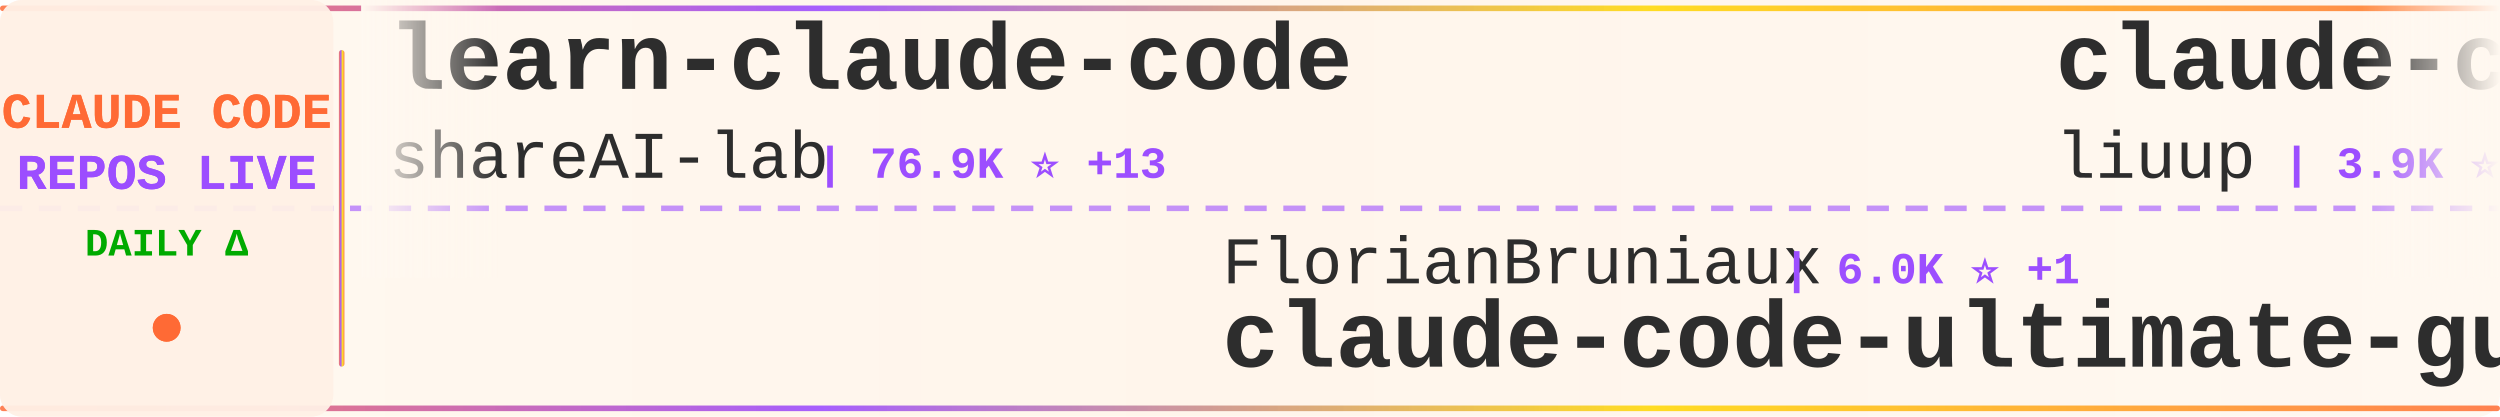
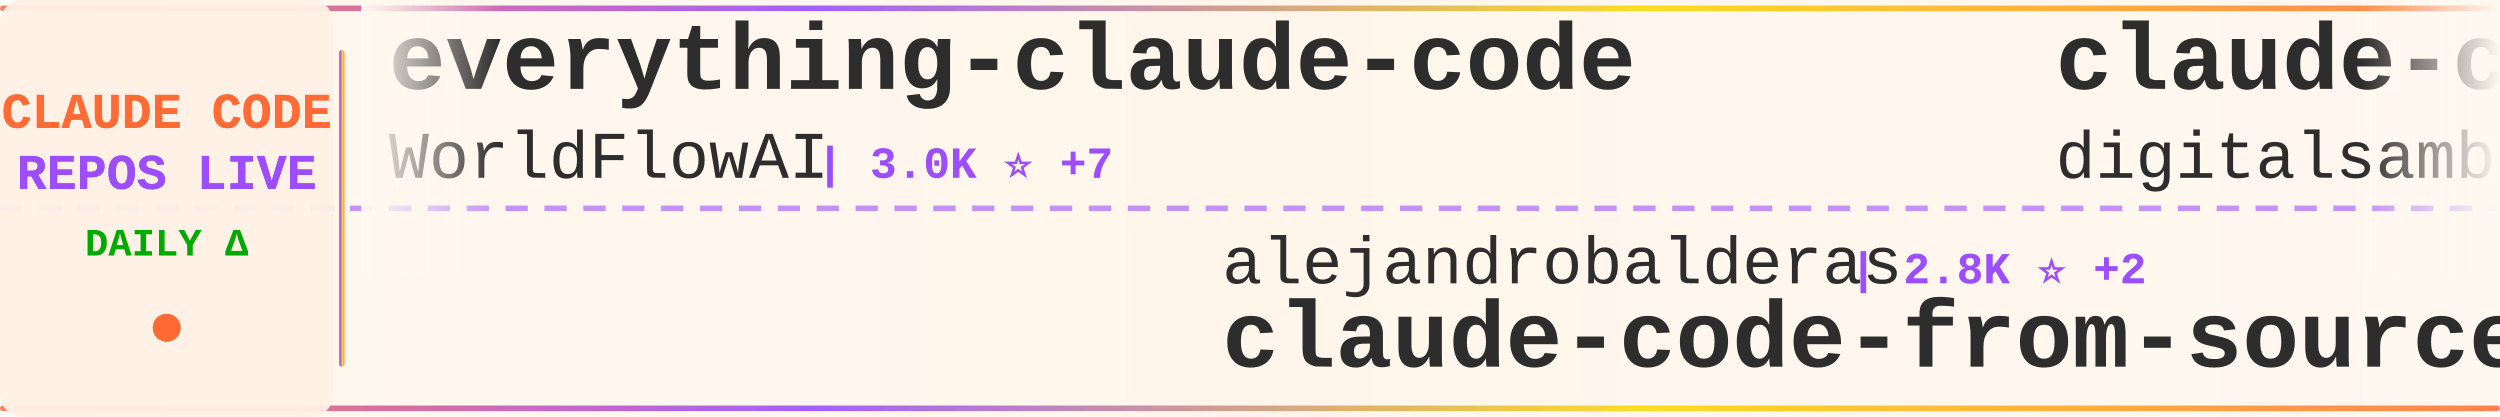
<svg xmlns="http://www.w3.org/2000/svg" width="900" height="150">
  <defs>
    <linearGradient id="tickerBg" x1="0%" y1="0%" x2="100%" y2="0%">
      <stop offset="0%" style="stop-color:#fff8f0;stop-opacity:0.98" />
      <stop offset="50%" style="stop-color:#fff5eb;stop-opacity:1" />
      <stop offset="100%" style="stop-color:#fff8f0;stop-opacity:0.98" />
    </linearGradient>
    <linearGradient id="borderGrad" x1="0%" y1="0%" x2="100%" y2="0%">
      <stop offset="0%" style="stop-color:#FF6B35;stop-opacity:0.85">
        <animate attributeName="stop-opacity" values="0.85;1;0.85" dur="2s" repeatCount="indefinite" />
      </stop>
      <stop offset="33%" style="stop-color:#9C4EFF;stop-opacity:0.9">
        <animate attributeName="stop-opacity" values="0.9;1;0.9" dur="2.2s" repeatCount="indefinite" />
      </stop>
      <stop offset="66%" style="stop-color:#FFD700;stop-opacity:0.85">
        <animate attributeName="stop-opacity" values="0.85;1;0.85" dur="1.8s" repeatCount="indefinite" />
      </stop>
      <stop offset="100%" style="stop-color:#FF6B35;stop-opacity:0.85">
        <animate attributeName="stop-opacity" values="0.85;1;0.85" dur="2s" repeatCount="indefinite" />
      </stop>
    </linearGradient>
    <filter id="textGlow">
      <feGaussianBlur stdDeviation="0.15" result="coloredBlur" />
      <feMerge>
        <feMergeNode in="coloredBlur" />
        <feMergeNode in="SourceGraphic" />
      </feMerge>
    </filter>
    <filter id="metricGlow">
      <feGaussianBlur stdDeviation="0.2" result="coloredBlur" />
      <feMerge>
        <feMergeNode in="coloredBlur" />
        <feMergeNode in="SourceGraphic" />
      </feMerge>
    </filter>
    <linearGradient id="leftFade" x1="0%" y1="0%" x2="100%" y2="0%">
      <stop offset="0%" style="stop-color:#fff8f0;stop-opacity:1" />
      <stop offset="100%" style="stop-color:#fff8f0;stop-opacity:0" />
    </linearGradient>
    <linearGradient id="rightFade" x1="0%" y1="0%" x2="100%" y2="0%">
      <stop offset="0%" style="stop-color:#fff8f0;stop-opacity:0" />
      <stop offset="100%" style="stop-color:#fff8f0;stop-opacity:1" />
    </linearGradient>
  </defs>
  <rect width="900" height="150" fill="url(#tickerBg)" rx="8" />
  <rect x="0" y="2" width="900" height="2" fill="url(#borderGrad)" rx="1" />
  <rect x="0" y="146" width="900" height="2" fill="url(#borderGrad)" rx="1" />
  <line x1="0" y1="75" x2="900" y2="75" stroke="#9C4EFF" stroke-width="2" stroke-dasharray="8 6" opacity="0.6" />
  <rect x="0" y="0" width="120" height="150" fill="#fff0e6" opacity="0.95" rx="8" />
  <text x="60" y="46" font-family="'Courier New', monospace" font-size="18" font-weight="bold" fill="#FF6B35" text-anchor="middle" filter="url(#textGlow)">
    CLAUDE CODE
  </text>
  <text x="60" y="68" font-family="'Courier New', monospace" font-size="18" font-weight="bold" fill="#9C4EFF" text-anchor="middle" filter="url(#textGlow)">
    REPOS LIVE
  </text>
  <text x="60" y="92" font-family="'Courier New', monospace" font-size="14" font-weight="bold" fill="#00aa00" text-anchor="middle">
    DAILY Δ
  </text>
  <circle cx="60" cy="118" r="5" fill="#FF6B35" filter="url(#metricGlow)">
    <animate attributeName="r" values="4;6;4" dur="1.5s" repeatCount="indefinite" />
    <animate attributeName="opacity" values="0.6;1;0.6" dur="1.5s" repeatCount="indefinite" />
  </circle>
  <rect x="122" y="18" width="2" height="114" fill="url(#borderGrad)" rx="1" />
  <clipPath id="tickerClip">
    <rect x="130" y="0" width="770" height="150" />
  </clipPath>
  <g clip-path="url(#tickerClip)">
    <g id="tickerItems">
      <animateTransform attributeName="transform" attributeType="XML" type="translate" from="0 0" to="-3000 0" dur="54s" repeatCount="indefinite" />
      <g transform="translate(0, 0)">
-         <text x="140" y="32" font-family="'Courier New', monospace" font-size="34" font-weight="bold" fill="#2d2d2d">learn-claude-code</text>
-         <text x="140" y="64" font-family="'Courier New', monospace" font-size="24" font-weight="normal" fill="#2d2d2d" opacity="1.0">shareAI-lab</text>
-         <text x="294" y="64" font-family="'Courier New', monospace" font-size="16" font-weight="bold" fill="#9C4EFF"> | 76.9K ⭐ +13</text>
+         <text x="140" y="32" font-family="'Courier New', monospace" font-size="34" font-weight="bold" fill="#2d2d2d">everything-claude-code</text>
+         <text x="140" y="64" font-family="'Courier New', monospace" font-size="24" font-weight="normal" fill="#2d2d2d" opacity="1.0">WorldFlowAI</text>
+         <text x="294" y="64" font-family="'Courier New', monospace" font-size="16" font-weight="bold" fill="#9C4EFF"> | 3.0K ⭐ +7</text>
      </g>
      <g transform="translate(300, 0)">
-         <text x="140" y="102" font-family="'Courier New', monospace" font-size="24" font-weight="normal" fill="#2d2d2d" opacity="1.0">FlorianBruniaux</text>
-         <text x="342" y="102" font-family="'Courier New', monospace" font-size="16" font-weight="bold" fill="#9C4EFF"> | 6.0K ⭐ +1</text>
-         <text x="140" y="132" font-family="'Courier New', monospace" font-size="34" font-weight="bold" fill="#2d2d2d">claude-code-ultimate-gui...</text>
+         <text x="140" y="102" font-family="'Courier New', monospace" font-size="24" font-weight="normal" fill="#2d2d2d" opacity="1.0">alejandrobalderas</text>
+         <text x="366" y="102" font-family="'Courier New', monospace" font-size="16" font-weight="bold" fill="#9C4EFF"> | 2.8K ⭐ +2</text>
+         <text x="140" y="132" font-family="'Courier New', monospace" font-size="34" font-weight="bold" fill="#2d2d2d">claude-code-from-source</text>
      </g>
      <g transform="translate(600, 0)">
+         <text x="140" y="32" font-family="'Courier New', monospace" font-size="34" font-weight="bold" fill="#2d2d2d">claude-code-video-toolki...</text>
+         <text x="140" y="64" font-family="'Courier New', monospace" font-size="24" font-weight="normal" fill="#2d2d2d" opacity="1.0">digitalsamba</text>
+         <text x="306" y="64" font-family="'Courier New', monospace" font-size="16" font-weight="bold" fill="#9C4EFF"> | 2.1K ⭐</text>
+       </g>
+       <g transform="translate(900, 0)">
+         <text x="140" y="102" font-family="'Courier New', monospace" font-size="24" font-weight="normal" fill="#2d2d2d" opacity="1.0">ChinaSiro</text>
+         <text x="270" y="102" font-family="'Courier New', monospace" font-size="16" font-weight="bold" fill="#9C4EFF"> | 9.7K ⭐ +3</text>
+         <text x="140" y="132" font-family="'Courier New', monospace" font-size="34" font-weight="bold" fill="#2d2d2d">claude-code-sourcemap</text>
+       </g>
+       <g transform="translate(1200, 0)">
+         <text x="140" y="32" font-family="'Courier New', monospace" font-size="34" font-weight="bold" fill="#2d2d2d">Claude-Code-Game-Studios</text>
+         <text x="140" y="64" font-family="'Courier New', monospace" font-size="24" font-weight="normal" fill="#2d2d2d" opacity="1.0">Donchitos</text>
+         <text x="270" y="64" font-family="'Courier New', monospace" font-size="16" font-weight="bold" fill="#9C4EFF"> | 25.1K ⭐ +10</text>
+       </g>
+       <g transform="translate(1500, 0)">
+         <text x="140" y="102" font-family="'Courier New', monospace" font-size="24" font-weight="normal" fill="#2d2d2d" opacity="1.0">diet103</text>
+         <text x="246" y="102" font-family="'Courier New', monospace" font-size="16" font-weight="bold" fill="#9C4EFF"> | 10.0K ⭐</text>
+         <text x="140" y="132" font-family="'Courier New', monospace" font-size="34" font-weight="bold" fill="#2d2d2d">claude-code-infrastructu...</text>
+       </g>
+       <g transform="translate(1800, 0)">
        <text x="140" y="32" font-family="'Courier New', monospace" font-size="34" font-weight="bold" fill="#2d2d2d">claude-code-analysis</text>
        <text x="140" y="64" font-family="'Courier New', monospace" font-size="24" font-weight="normal" fill="#2d2d2d" opacity="1.0">liuup</text>
-         <text x="222" y="64" font-family="'Courier New', monospace" font-size="16" font-weight="bold" fill="#9C4EFF"> | 3.9K ⭐</text>
-       </g>
-       <g transform="translate(900, 0)">
-         <text x="140" y="102" font-family="'Courier New', monospace" font-size="24" font-weight="normal" fill="#2d2d2d" opacity="1.0">kodu-ai</text>
-         <text x="246" y="102" font-family="'Courier New', monospace" font-size="16" font-weight="bold" fill="#9C4EFF"> | 5.2K ⭐</text>
-         <text x="140" y="132" font-family="'Courier New', monospace" font-size="34" font-weight="bold" fill="#2d2d2d">claude-coder</text>
-       </g>
-       <g transform="translate(1200, 0)">
-         <text x="140" y="32" font-family="'Courier New', monospace" font-size="34" font-weight="bold" fill="#2d2d2d">everything-claude-code-z...</text>
-         <text x="140" y="64" font-family="'Courier New', monospace" font-size="24" font-weight="normal" fill="#2d2d2d" opacity="1.0">xu-xiang</text>
-         <text x="258" y="64" font-family="'Courier New', monospace" font-size="16" font-weight="bold" fill="#9C4EFF"> | 1.9K ⭐</text>
-       </g>
-       <g transform="translate(1500, 0)">
-         <text x="140" y="102" font-family="'Courier New', monospace" font-size="24" font-weight="normal" fill="#2d2d2d" opacity="1.0">LING71671</text>
-         <text x="270" y="102" font-family="'Courier New', monospace" font-size="16" font-weight="bold" fill="#9C4EFF"> | 950 ⭐ +1</text>
-         <text x="140" y="132" font-family="'Courier New', monospace" font-size="34" font-weight="bold" fill="#2d2d2d">Open-ClaudeCode</text>
-       </g>
-       <g transform="translate(1800, 0)">
-         <text x="140" y="32" font-family="'Courier New', monospace" font-size="34" font-weight="bold" fill="#2d2d2d">claude-code-source-build</text>
-         <text x="140" y="64" font-family="'Courier New', monospace" font-size="24" font-weight="normal" fill="#2d2d2d" opacity="1.0">andrew-kramer-inno</text>
-         <text x="378" y="64" font-family="'Courier New', monospace" font-size="16" font-weight="bold" fill="#9C4EFF"> | 596 ⭐</text>
+         <text x="222" y="64" font-family="'Courier New', monospace" font-size="16" font-weight="bold" fill="#9C4EFF"> | 3.9K ⭐ +2</text>
      </g>
      <g transform="translate(2100, 0)">
-         <text x="140" y="102" font-family="'Courier New', monospace" font-size="24" font-weight="normal" fill="#2d2d2d" opacity="1.0">repowise-dev</text>
-         <text x="306" y="102" font-family="'Courier New', monospace" font-size="16" font-weight="bold" fill="#9C4EFF"> | 1.2K ⭐</text>
-         <text x="140" y="132" font-family="'Courier New', monospace" font-size="34" font-weight="bold" fill="#2d2d2d">claude-code-prompts</text>
+         <text x="140" y="102" font-family="'Courier New', monospace" font-size="24" font-weight="normal" fill="#2d2d2d" opacity="1.0">T-Lab-CUHKSZ</text>
+         <text x="306" y="102" font-family="'Courier New', monospace" font-size="16" font-weight="bold" fill="#9C4EFF"> | 328 ⭐</text>
+         <text x="140" y="132" font-family="'Courier New', monospace" font-size="34" font-weight="bold" fill="#2d2d2d">claude-code</text>
      </g>
      <g transform="translate(2400, 0)">
-         <text x="140" y="32" font-family="'Courier New', monospace" font-size="34" font-weight="bold" fill="#2d2d2d">claude-code</text>
-         <text x="140" y="64" font-family="'Courier New', monospace" font-size="24" font-weight="normal" fill="#2d2d2d" opacity="1.0">Onewon</text>
-         <text x="234" y="64" font-family="'Courier New', monospace" font-size="16" font-weight="bold" fill="#9C4EFF"> | 181 ⭐</text>
+         <text x="140" y="32" font-family="'Courier New', monospace" font-size="34" font-weight="bold" fill="#2d2d2d">claude-code-local</text>
+         <text x="140" y="64" font-family="'Courier New', monospace" font-size="24" font-weight="normal" fill="#2d2d2d" opacity="1.0">nicedreamzapp</text>
+         <text x="318" y="64" font-family="'Courier New', monospace" font-size="16" font-weight="bold" fill="#9C4EFF"> | 3.3K ⭐</text>
      </g>
      <g transform="translate(2700, 0)">
-         <text x="140" y="102" font-family="'Courier New', monospace" font-size="24" font-weight="normal" fill="#2d2d2d" opacity="1.0">Windy3f3f3f3f</text>
-         <text x="318" y="102" font-family="'Courier New', monospace" font-size="16" font-weight="bold" fill="#9C4EFF"> | 3.6K ⭐</text>
-         <text x="140" y="132" font-family="'Courier New', monospace" font-size="34" font-weight="bold" fill="#2d2d2d">how-claude-code-works</text>
+         <text x="140" y="102" font-family="'Courier New', monospace" font-size="24" font-weight="normal" fill="#2d2d2d" opacity="1.0">krusemediallc</text>
+         <text x="318" y="102" font-family="'Courier New', monospace" font-size="16" font-weight="bold" fill="#9C4EFF"> | 1.5K ⭐ -1</text>
+         <text x="140" y="132" font-family="'Courier New', monospace" font-size="34" font-weight="bold" fill="#2d2d2d">arcads-claude-code</text>
      </g>
      <g transform="translate(3000, 0)">
-         <text x="140" y="32" font-family="'Courier New', monospace" font-size="34" font-weight="bold" fill="#2d2d2d">learn-claude-code</text>
-         <text x="140" y="64" font-family="'Courier New', monospace" font-size="24" font-weight="normal" fill="#2d2d2d" opacity="1.0">shareAI-lab</text>
-         <text x="294" y="64" font-family="'Courier New', monospace" font-size="16" font-weight="bold" fill="#9C4EFF"> | 76.9K ⭐ +13</text>
+         <text x="140" y="32" font-family="'Courier New', monospace" font-size="34" font-weight="bold" fill="#2d2d2d">everything-claude-code</text>
+         <text x="140" y="64" font-family="'Courier New', monospace" font-size="24" font-weight="normal" fill="#2d2d2d" opacity="1.0">WorldFlowAI</text>
+         <text x="294" y="64" font-family="'Courier New', monospace" font-size="16" font-weight="bold" fill="#9C4EFF"> | 3.0K ⭐ +7</text>
      </g>
      <g transform="translate(3300, 0)">
-         <text x="140" y="102" font-family="'Courier New', monospace" font-size="24" font-weight="normal" fill="#2d2d2d" opacity="1.0">FlorianBruniaux</text>
-         <text x="342" y="102" font-family="'Courier New', monospace" font-size="16" font-weight="bold" fill="#9C4EFF"> | 6.0K ⭐ +1</text>
-         <text x="140" y="132" font-family="'Courier New', monospace" font-size="34" font-weight="bold" fill="#2d2d2d">claude-code-ultimate-gui...</text>
+         <text x="140" y="102" font-family="'Courier New', monospace" font-size="24" font-weight="normal" fill="#2d2d2d" opacity="1.0">alejandrobalderas</text>
+         <text x="366" y="102" font-family="'Courier New', monospace" font-size="16" font-weight="bold" fill="#9C4EFF"> | 2.8K ⭐ +2</text>
+         <text x="140" y="132" font-family="'Courier New', monospace" font-size="34" font-weight="bold" fill="#2d2d2d">claude-code-from-source</text>
      </g>
      <g transform="translate(3600, 0)">
-         <text x="140" y="32" font-family="'Courier New', monospace" font-size="34" font-weight="bold" fill="#2d2d2d">claude-code-analysis</text>
-         <text x="140" y="64" font-family="'Courier New', monospace" font-size="24" font-weight="normal" fill="#2d2d2d" opacity="1.0">liuup</text>
-         <text x="222" y="64" font-family="'Courier New', monospace" font-size="16" font-weight="bold" fill="#9C4EFF"> | 3.9K ⭐</text>
+         <text x="140" y="32" font-family="'Courier New', monospace" font-size="34" font-weight="bold" fill="#2d2d2d">claude-code-video-toolki...</text>
+         <text x="140" y="64" font-family="'Courier New', monospace" font-size="24" font-weight="normal" fill="#2d2d2d" opacity="1.0">digitalsamba</text>
+         <text x="306" y="64" font-family="'Courier New', monospace" font-size="16" font-weight="bold" fill="#9C4EFF"> | 2.1K ⭐</text>
      </g>
      <g transform="translate(3900, 0)">
-         <text x="140" y="102" font-family="'Courier New', monospace" font-size="24" font-weight="normal" fill="#2d2d2d" opacity="1.0">kodu-ai</text>
-         <text x="246" y="102" font-family="'Courier New', monospace" font-size="16" font-weight="bold" fill="#9C4EFF"> | 5.2K ⭐</text>
-         <text x="140" y="132" font-family="'Courier New', monospace" font-size="34" font-weight="bold" fill="#2d2d2d">claude-coder</text>
+         <text x="140" y="102" font-family="'Courier New', monospace" font-size="24" font-weight="normal" fill="#2d2d2d" opacity="1.0">ChinaSiro</text>
+         <text x="270" y="102" font-family="'Courier New', monospace" font-size="16" font-weight="bold" fill="#9C4EFF"> | 9.7K ⭐ +3</text>
+         <text x="140" y="132" font-family="'Courier New', monospace" font-size="34" font-weight="bold" fill="#2d2d2d">claude-code-sourcemap</text>
      </g>
    </g>
  </g>
  <rect x="130" y="0" width="50" height="100" fill="url(#leftFade)" />
  <rect x="850" y="0" width="50" height="100" fill="url(#rightFade)" />
</svg>
